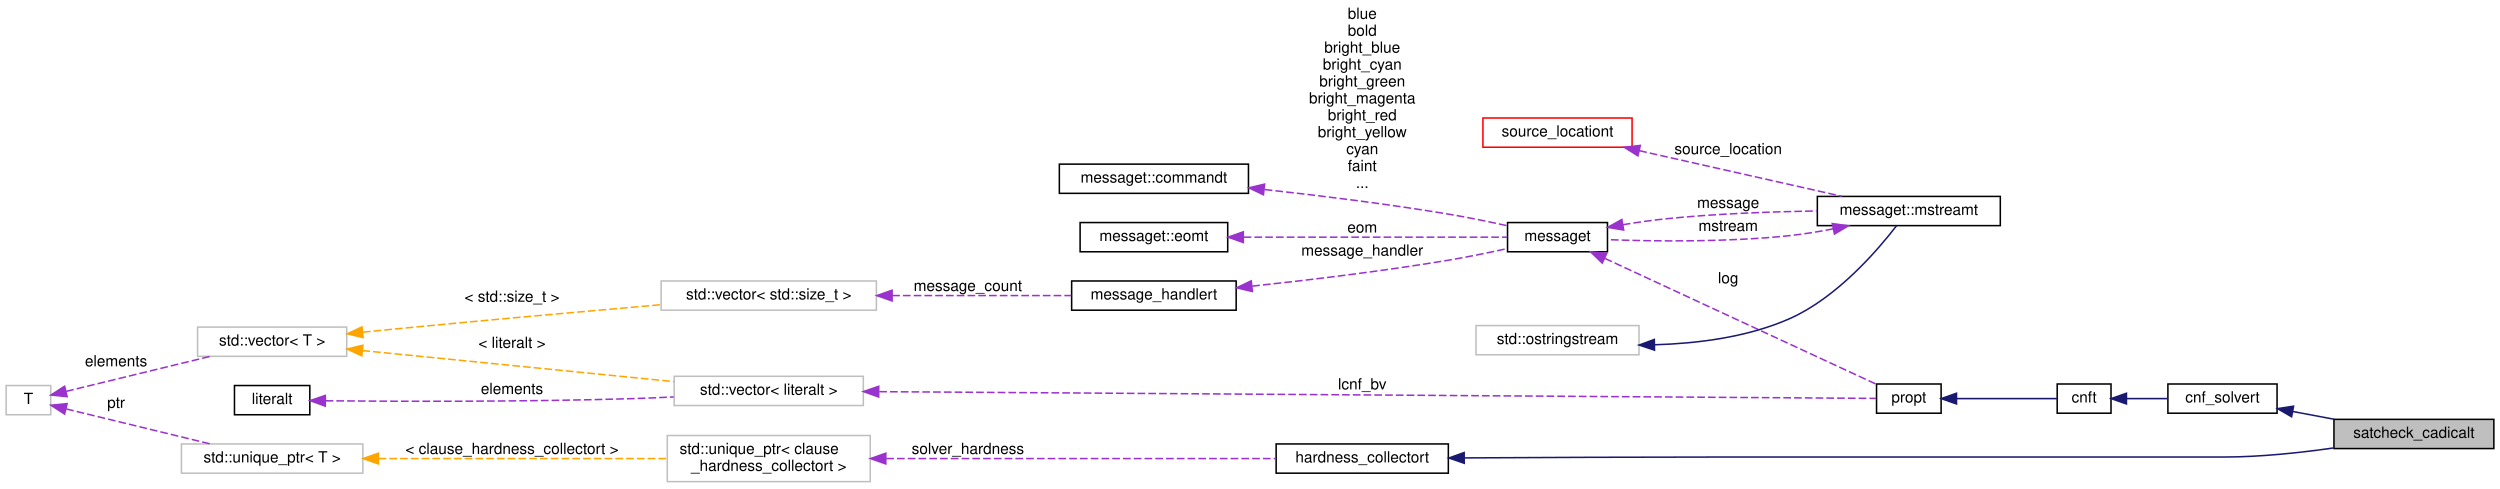
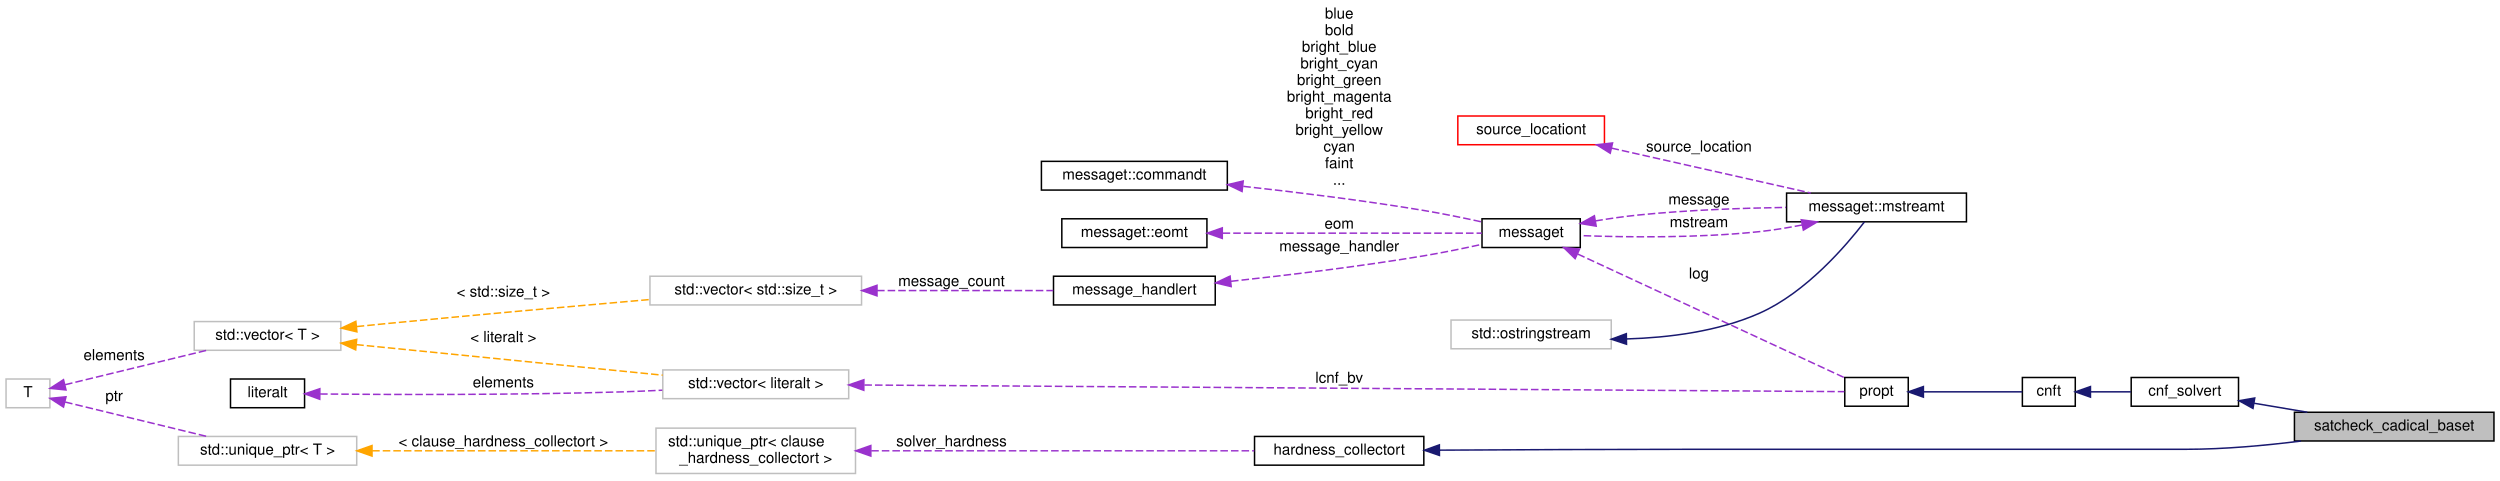
- <svg xmlns="http://www.w3.org/2000/svg" xmlns:xlink="http://www.w3.org/1999/xlink" width="1626pt" height="318pt" viewBox="0.00 0.00 1626.00 317.50">
+ <svg xmlns="http://www.w3.org/2000/svg" xmlns:xlink="http://www.w3.org/1999/xlink" width="1654pt" height="318pt" viewBox="0.00 0.00 1654.00 317.50">
  <g id="graph0" class="graph" transform="scale(1 1) rotate(0) translate(4 313.5)">
    <g id="node1" class="node">
      <g id="a_node1">
        <a xlink:title=" ">
-           <polygon fill="#bfbfbf" stroke="black" points="1514,-22 1514,-41 1618,-41 1618,-22 1514,-22" />
-           <text text-anchor="middle" x="1566" y="-29" font-family="Helvetica,sans-Serif" font-size="10.00">satcheck_cadicalt</text>
+           <polygon fill="#bfbfbf" stroke="black" points="1514,-22 1514,-41 1646,-41 1646,-22 1514,-22" />
+           <text text-anchor="middle" x="1580" y="-29" font-family="Helvetica,sans-Serif" font-size="10.00">satcheck_cadical_baset</text>
        </a>
      </g>
    </g>
    <g id="node2" class="node">
      <g id="a_node2">
        <a xlink:href="classcnf__solvert.html" target="_top" xlink:title=" ">
          <polygon fill="none" stroke="black" points="1406,-45 1406,-64 1477,-64 1477,-45 1406,-45" />
          <text text-anchor="middle" x="1441.5" y="-52" font-family="Helvetica,sans-Serif" font-size="10.00">cnf_solvert</text>
        </a>
      </g>
    </g>
    <g id="edge1" class="edge">
-       <path fill="none" stroke="midnightblue" d="M1487.26,-46.1C1496,-44.46 1505.21,-42.73 1514.13,-41.05" />
-       <polygon fill="midnightblue" stroke="midnightblue" points="1486.46,-42.69 1477.28,-47.97 1487.75,-49.57 1486.46,-42.69" />
+       <path fill="none" stroke="midnightblue" d="M1487.32,-46.95C1498.57,-45.05 1510.78,-42.99 1522.52,-41.02" />
+       <polygon fill="midnightblue" stroke="midnightblue" points="1486.58,-43.52 1477.3,-48.64 1487.74,-50.43 1486.58,-43.52" />
    </g>
    <g id="node3" class="node">
      <g id="a_node3">
        <a xlink:href="classcnft.html" target="_top" xlink:title=" ">
          <polygon fill="none" stroke="black" points="1334,-45 1334,-64 1369,-64 1369,-45 1334,-45" />
          <text text-anchor="middle" x="1351.5" y="-52" font-family="Helvetica,sans-Serif" font-size="10.00">cnft</text>
        </a>
      </g>
    </g>
    <g id="edge2" class="edge">
      <path fill="none" stroke="midnightblue" d="M1379.33,-54.5C1387.68,-54.5 1397,-54.5 1405.8,-54.5" />
      <polygon fill="midnightblue" stroke="midnightblue" points="1379.05,-51 1369.05,-54.5 1379.05,-58 1379.05,-51" />
    </g>
    <g id="node4" class="node">
      <g id="a_node4">
        <a xlink:href="classpropt.html" target="_top" xlink:title="TO_BE_DOCUMENTED.">
          <polygon fill="none" stroke="black" points="1216.5,-45 1216.5,-64 1258.5,-64 1258.5,-45 1216.5,-45" />
          <text text-anchor="middle" x="1237.5" y="-52" font-family="Helvetica,sans-Serif" font-size="10.00">propt</text>
        </a>
      </g>
    </g>
    <g id="edge3" class="edge">
      <path fill="none" stroke="midnightblue" d="M1268.55,-54.5C1289.53,-54.5 1316.75,-54.5 1333.93,-54.5" />
      <polygon fill="midnightblue" stroke="midnightblue" points="1268.52,-51 1258.52,-54.5 1268.52,-58 1268.52,-51" />
    </g>
    <g id="node5" class="node">
      <g id="a_node5">
        <a xlink:href="classmessaget.html" target="_top" xlink:title="Class that provides messages with a built-in verbosity 'level'.">
          <polygon fill="none" stroke="black" points="976.5,-150 976.5,-169 1041.5,-169 1041.5,-150 976.5,-150" />
          <text text-anchor="middle" x="1009" y="-157" font-family="Helvetica,sans-Serif" font-size="10.00">messaget</text>
        </a>
      </g>
    </g>
    <g id="edge4" class="edge">
      <path fill="none" stroke="#9a32cd" stroke-dasharray="5,2" d="M1039.81,-145.68C1086.61,-123.99 1176.12,-82.49 1216.21,-63.91" />
      <polygon fill="#9a32cd" stroke="#9a32cd" points="1038.1,-142.62 1030.5,-150 1041.04,-148.97 1038.1,-142.62" />
      <text text-anchor="middle" x="1120" y="-129.5" font-family="Helvetica,sans-Serif" font-size="10.00"> log</text>
    </g>
    <g id="node11" class="node">
      <g id="a_node11">
        <a xlink:href="classmessaget_1_1mstreamt.html" target="_top" xlink:title=" ">
          <polygon fill="none" stroke="black" points="1178,-167 1178,-186 1297,-186 1297,-167 1178,-167" />
          <text text-anchor="middle" x="1237.5" y="-174" font-family="Helvetica,sans-Serif" font-size="10.00">messaget::mstreamt</text>
        </a>
      </g>
    </g>
    <g id="edge12" class="edge">
      <path fill="none" stroke="#9a32cd" stroke-dasharray="5,2" d="M1051.46,-167.58C1060.81,-169.13 1070.72,-170.56 1080,-171.5 1112.18,-174.76 1148.26,-176.07 1177.66,-176.54" />
      <polygon fill="#9a32cd" stroke="#9a32cd" points="1052.03,-164.13 1041.58,-165.87 1050.84,-171.02 1052.03,-164.13" />
      <text text-anchor="middle" x="1120" y="-178.5" font-family="Helvetica,sans-Serif" font-size="10.00"> message</text>
    </g>
    <g id="node6" class="node">
      <g id="a_node6">
        <a xlink:href="classmessage__handlert.html" target="_top" xlink:title=" ">
          <polygon fill="none" stroke="black" points="693,-112 693,-131 800,-131 800,-112 693,-112" />
          <text text-anchor="middle" x="746.5" y="-119" font-family="Helvetica,sans-Serif" font-size="10.00">message_handlert</text>
        </a>
      </g>
    </g>
    <g id="edge5" class="edge">
      <path fill="none" stroke="#9a32cd" stroke-dasharray="5,2" d="M810.44,-127.65C847.66,-131.64 895.65,-137.42 938,-144.5 950.63,-146.61 964.42,-149.45 976.41,-152.09" />
      <polygon fill="#9a32cd" stroke="#9a32cd" points="810.55,-124.14 800.24,-126.57 809.82,-131.1 810.55,-124.14" />
      <text text-anchor="middle" x="882" y="-147.5" font-family="Helvetica,sans-Serif" font-size="10.00"> message_handler</text>
    </g>
    <g id="node7" class="node">
      <g id="a_node7">
        <a xlink:title=" ">
          <polygon fill="none" stroke="#bfbfbf" points="426,-112 426,-131 566,-131 566,-112 426,-112" />
          <text text-anchor="middle" x="496" y="-119" font-family="Helvetica,sans-Serif" font-size="10.00">std::vector&lt; std::size_t &gt;</text>
        </a>
      </g>
    </g>
    <g id="edge6" class="edge">
      <path fill="none" stroke="#9a32cd" stroke-dasharray="5,2" d="M576.26,-121.5C614.35,-121.5 658.95,-121.5 692.8,-121.5" />
      <polygon fill="#9a32cd" stroke="#9a32cd" points="576.22,-118 566.22,-121.5 576.22,-125 576.22,-118" />
      <text text-anchor="middle" x="625.5" y="-124.5" font-family="Helvetica,sans-Serif" font-size="10.00"> message_count</text>
    </g>
    <g id="node8" class="node">
      <g id="a_node8">
        <a xlink:title=" ">
          <polygon fill="none" stroke="#bfbfbf" points="124.5,-82 124.5,-101 221.5,-101 221.5,-82 124.5,-82" />
          <text text-anchor="middle" x="173" y="-89" font-family="Helvetica,sans-Serif" font-size="10.00">std::vector&lt; T &gt;</text>
        </a>
      </g>
    </g>
    <g id="edge7" class="edge">
      <path fill="none" stroke="orange" stroke-dasharray="5,2" d="M232,-97.7C238.08,-98.32 244.16,-98.93 250,-99.5 309.29,-105.28 376.72,-111.3 425.8,-115.57" />
      <polygon fill="orange" stroke="orange" points="232.13,-94.19 221.83,-96.65 231.42,-101.16 232.13,-94.19" />
      <text text-anchor="middle" x="329" y="-117.5" font-family="Helvetica,sans-Serif" font-size="10.00"> &lt; std::size_t &gt;</text>
    </g>
    <g id="node15" class="node">
      <g id="a_node15">
        <a xlink:title=" ">
          <polygon fill="none" stroke="#bfbfbf" points="434.5,-50 434.5,-69 557.5,-69 557.5,-50 434.5,-50" />
          <text text-anchor="middle" x="496" y="-57" font-family="Helvetica,sans-Serif" font-size="10.00">std::vector&lt; literalt &gt;</text>
        </a>
      </g>
    </g>
    <g id="edge17" class="edge">
      <path fill="none" stroke="orange" stroke-dasharray="5,2" d="M231.68,-85.75C288.89,-80.05 376.2,-71.34 434.41,-65.54" />
      <polygon fill="orange" stroke="orange" points="231.31,-82.27 221.71,-86.74 232.01,-89.23 231.31,-82.27" />
      <text text-anchor="middle" x="329" y="-87.5" font-family="Helvetica,sans-Serif" font-size="10.00"> &lt; literalt &gt;</text>
    </g>
    <g id="node9" class="node">
      <g id="a_node9">
        <a xlink:title=" ">
          <polygon fill="none" stroke="#bfbfbf" points="0,-44 0,-63 29,-63 29,-44 0,-44" />
          <text text-anchor="middle" x="14.5" y="-51" font-family="Helvetica,sans-Serif" font-size="10.00">T</text>
        </a>
      </g>
    </g>
    <g id="edge8" class="edge">
      <path fill="none" stroke="#9a32cd" stroke-dasharray="5,2" d="M39.06,-59.22C63.8,-65.23 103.13,-74.78 132.6,-81.93" />
      <polygon fill="#9a32cd" stroke="#9a32cd" points="39.66,-55.76 29.11,-56.81 38.01,-62.57 39.66,-55.76" />
      <text text-anchor="middle" x="71.5" y="-75.5" font-family="Helvetica,sans-Serif" font-size="10.00"> elements</text>
    </g>
    <g id="node19" class="node">
      <g id="a_node19">
        <a xlink:title=" ">
          <polygon fill="none" stroke="#bfbfbf" points="114,-6 114,-25 232,-25 232,-6 114,-6" />
          <text text-anchor="middle" x="173" y="-13" font-family="Helvetica,sans-Serif" font-size="10.00">std::unique_ptr&lt; T &gt;</text>
        </a>
      </g>
    </g>
    <g id="edge21" class="edge">
      <path fill="none" stroke="#9a32cd" stroke-dasharray="5,2" d="M39.06,-47.78C63.8,-41.77 103.13,-32.22 132.6,-25.07" />
      <polygon fill="#9a32cd" stroke="#9a32cd" points="38.01,-44.43 29.11,-50.19 39.66,-51.24 38.01,-44.43" />
      <text text-anchor="middle" x="71.5" y="-48.5" font-family="Helvetica,sans-Serif" font-size="10.00"> ptr</text>
    </g>
    <g id="node10" class="node">
      <g id="a_node10">
        <a xlink:href="classmessaget_1_1commandt.html" target="_top" xlink:title=" ">
          <polygon fill="none" stroke="black" points="685,-188 685,-207 808,-207 808,-188 685,-188" />
          <text text-anchor="middle" x="746.5" y="-195" font-family="Helvetica,sans-Serif" font-size="10.00">messaget::commandt</text>
        </a>
      </g>
    </g>
    <g id="edge9" class="edge">
      <path fill="none" stroke="#9a32cd" stroke-dasharray="5,2" d="M818.57,-190.47C854.48,-186.53 898.67,-181.07 938,-174.5 950.63,-172.39 964.42,-169.55 976.41,-166.91" />
      <polygon fill="#9a32cd" stroke="#9a32cd" points="817.75,-187.04 808.19,-191.6 818.51,-194 817.75,-187.04" />
      <text text-anchor="middle" x="882" y="-301.5" font-family="Helvetica,sans-Serif" font-size="10.00"> blue</text>
      <text text-anchor="middle" x="882" y="-290.5" font-family="Helvetica,sans-Serif" font-size="10.00">bold</text>
      <text text-anchor="middle" x="882" y="-279.5" font-family="Helvetica,sans-Serif" font-size="10.00">bright_blue</text>
      <text text-anchor="middle" x="882" y="-268.5" font-family="Helvetica,sans-Serif" font-size="10.00">bright_cyan</text>
      <text text-anchor="middle" x="882" y="-257.5" font-family="Helvetica,sans-Serif" font-size="10.00">bright_green</text>
      <text text-anchor="middle" x="882" y="-246.5" font-family="Helvetica,sans-Serif" font-size="10.00">bright_magenta</text>
      <text text-anchor="middle" x="882" y="-235.5" font-family="Helvetica,sans-Serif" font-size="10.00">bright_red</text>
      <text text-anchor="middle" x="882" y="-224.5" font-family="Helvetica,sans-Serif" font-size="10.00">bright_yellow</text>
      <text text-anchor="middle" x="882" y="-213.5" font-family="Helvetica,sans-Serif" font-size="10.00">cyan</text>
      <text text-anchor="middle" x="882" y="-202.5" font-family="Helvetica,sans-Serif" font-size="10.00">faint</text>
      <text text-anchor="middle" x="882" y="-191.5" font-family="Helvetica,sans-Serif" font-size="10.00">...</text>
    </g>
    <g id="edge10" class="edge">
      <path fill="none" stroke="#9a32cd" stroke-dasharray="5,2" d="M1188.29,-164.9C1178.96,-163.08 1169.21,-161.48 1160,-160.5 1119.34,-156.16 1072.14,-156.76 1041.71,-157.88" />
      <polygon fill="#9a32cd" stroke="#9a32cd" points="1187.71,-168.35 1198.21,-166.93 1189.12,-161.49 1187.71,-168.35" />
      <text text-anchor="middle" x="1120" y="-163.5" font-family="Helvetica,sans-Serif" font-size="10.00"> mstream</text>
    </g>
    <g id="node12" class="node">
      <g id="a_node12">
        <a xlink:title=" ">
          <polygon fill="none" stroke="#bfbfbf" points="956,-83 956,-102 1062,-102 1062,-83 956,-83" />
          <text text-anchor="middle" x="1009" y="-90" font-family="Helvetica,sans-Serif" font-size="10.00">std::ostringstream</text>
        </a>
      </g>
    </g>
    <g id="edge11" class="edge">
      <path fill="none" stroke="midnightblue" d="M1072.09,-89.5C1100.01,-90.32 1132.74,-94.42 1160,-106.5 1190.78,-120.14 1217.41,-151.2 1229.53,-166.96" />
      <polygon fill="midnightblue" stroke="midnightblue" points="1072.1,-86 1062.04,-89.33 1071.98,-92.99 1072.1,-86" />
    </g>
    <g id="node13" class="node">
      <g id="a_node13">
        <a xlink:href="classsource__locationt.html" target="_top" xlink:title=" ">
          <polygon fill="none" stroke="red" points="960.5,-218 960.5,-237 1057.5,-237 1057.5,-218 960.5,-218" />
          <text text-anchor="middle" x="1009" y="-225" font-family="Helvetica,sans-Serif" font-size="10.00">source_locationt</text>
        </a>
      </g>
    </g>
    <g id="edge13" class="edge">
      <path fill="none" stroke="#9a32cd" stroke-dasharray="5,2" d="M1062.17,-215.75C1102.15,-206.75 1156.63,-194.48 1193.99,-186.07" />
      <polygon fill="#9a32cd" stroke="#9a32cd" points="1061.32,-212.36 1052.34,-217.97 1062.86,-219.18 1061.32,-212.36" />
      <text text-anchor="middle" x="1120" y="-213.5" font-family="Helvetica,sans-Serif" font-size="10.00"> source_location</text>
    </g>
    <g id="node14" class="node">
      <g id="a_node14">
        <a xlink:href="classmessaget_1_1eomt.html" target="_top" xlink:title=" ">
          <polygon fill="none" stroke="black" points="698.5,-150 698.5,-169 794.5,-169 794.5,-150 698.5,-150" />
          <text text-anchor="middle" x="746.5" y="-157" font-family="Helvetica,sans-Serif" font-size="10.00">messaget::eomt</text>
        </a>
      </g>
    </g>
    <g id="edge14" class="edge">
      <path fill="none" stroke="#9a32cd" stroke-dasharray="5,2" d="M804.89,-159.5C857.62,-159.5 933.85,-159.5 976.34,-159.5" />
      <polygon fill="#9a32cd" stroke="#9a32cd" points="804.67,-156 794.67,-159.5 804.67,-163 804.67,-156" />
      <text text-anchor="middle" x="882" y="-162.5" font-family="Helvetica,sans-Serif" font-size="10.00"> eom</text>
    </g>
    <g id="edge15" class="edge">
      <path fill="none" stroke="#9a32cd" stroke-dasharray="5,2" d="M567.88,-59.02C730.29,-57.92 1122.57,-55.27 1216.19,-54.64" />
      <polygon fill="#9a32cd" stroke="#9a32cd" points="567.49,-55.52 557.52,-59.09 567.54,-62.52 567.49,-55.52" />
      <text text-anchor="middle" x="882" y="-60.5" font-family="Helvetica,sans-Serif" font-size="10.00"> lcnf_bv</text>
    </g>
    <g id="node16" class="node">
      <g id="a_node16">
        <a xlink:href="classliteralt.html" target="_top" xlink:title=" ">
          <polygon fill="none" stroke="black" points="148.5,-44 148.5,-63 197.5,-63 197.5,-44 148.5,-44" />
          <text text-anchor="middle" x="173" y="-51" font-family="Helvetica,sans-Serif" font-size="10.00">literalt</text>
        </a>
      </g>
    </g>
    <g id="edge16" class="edge">
      <path fill="none" stroke="#9a32cd" stroke-dasharray="5,2" d="M207.77,-53.08C253.27,-52.65 336.76,-52.3 408,-54.5 416.47,-54.76 425.39,-55.15 434.17,-55.59" />
      <polygon fill="#9a32cd" stroke="#9a32cd" points="207.55,-49.58 197.59,-53.19 207.62,-56.58 207.55,-49.58" />
      <text text-anchor="middle" x="329" y="-57.5" font-family="Helvetica,sans-Serif" font-size="10.00"> elements</text>
    </g>
    <g id="node17" class="node">
      <g id="a_node17">
        <a xlink:href="classhardness__collectort.html" target="_top" xlink:title=" ">
          <polygon fill="none" stroke="black" points="826,-6 826,-25 938,-25 938,-6 826,-6" />
          <text text-anchor="middle" x="882" y="-13" font-family="Helvetica,sans-Serif" font-size="10.00">hardness_collectort</text>
        </a>
      </g>
    </g>
    <g id="edge18" class="edge">
-       <path fill="none" stroke="midnightblue" d="M948.44,-15.93C995.8,-16.2 1061.36,-16.5 1119,-16.5 1119,-16.5 1119,-16.5 1442.5,-16.5 1466.07,-16.5 1492,-19.27 1513.91,-22.43" />
+       <path fill="none" stroke="midnightblue" d="M948.44,-15.93C995.8,-16.2 1061.36,-16.5 1119,-16.5 1119,-16.5 1119,-16.5 1442.5,-16.5 1467.41,-16.5 1494.73,-19 1518.34,-21.96" />
      <polygon fill="midnightblue" stroke="midnightblue" points="948.33,-12.43 938.31,-15.87 948.29,-19.43 948.33,-12.43" />
    </g>
    <g id="node18" class="node">
      <g id="a_node18">
        <a xlink:title=" ">
          <polygon fill="none" stroke="#bfbfbf" points="430,-0.5 430,-30.5 562,-30.5 562,-0.5 430,-0.5" />
          <text text-anchor="start" x="438" y="-18.5" font-family="Helvetica,sans-Serif" font-size="10.00">std::unique_ptr&lt; clause</text>
          <text text-anchor="middle" x="496" y="-7.5" font-family="Helvetica,sans-Serif" font-size="10.00">_hardness_collectort &gt;</text>
        </a>
      </g>
    </g>
    <g id="edge19" class="edge">
      <path fill="none" stroke="#9a32cd" stroke-dasharray="5,2" d="M572.4,-15.5C646.95,-15.5 759.24,-15.5 825.83,-15.5" />
      <polygon fill="#9a32cd" stroke="#9a32cd" points="572.14,-12 562.14,-15.5 572.14,-19 572.14,-12" />
      <text text-anchor="middle" x="625.5" y="-18.5" font-family="Helvetica,sans-Serif" font-size="10.00"> solver_hardness</text>
    </g>
    <g id="edge20" class="edge">
      <path fill="none" stroke="orange" stroke-dasharray="5,2" d="M242.21,-15.5C297.62,-15.5 375.27,-15.5 429.85,-15.5" />
      <polygon fill="orange" stroke="orange" points="242.13,-12 232.13,-15.5 242.13,-19 242.13,-12" />
      <text text-anchor="middle" x="329" y="-18.5" font-family="Helvetica,sans-Serif" font-size="10.00"> &lt; clause_hardness_collectort &gt;</text>
    </g>
  </g>
</svg>
